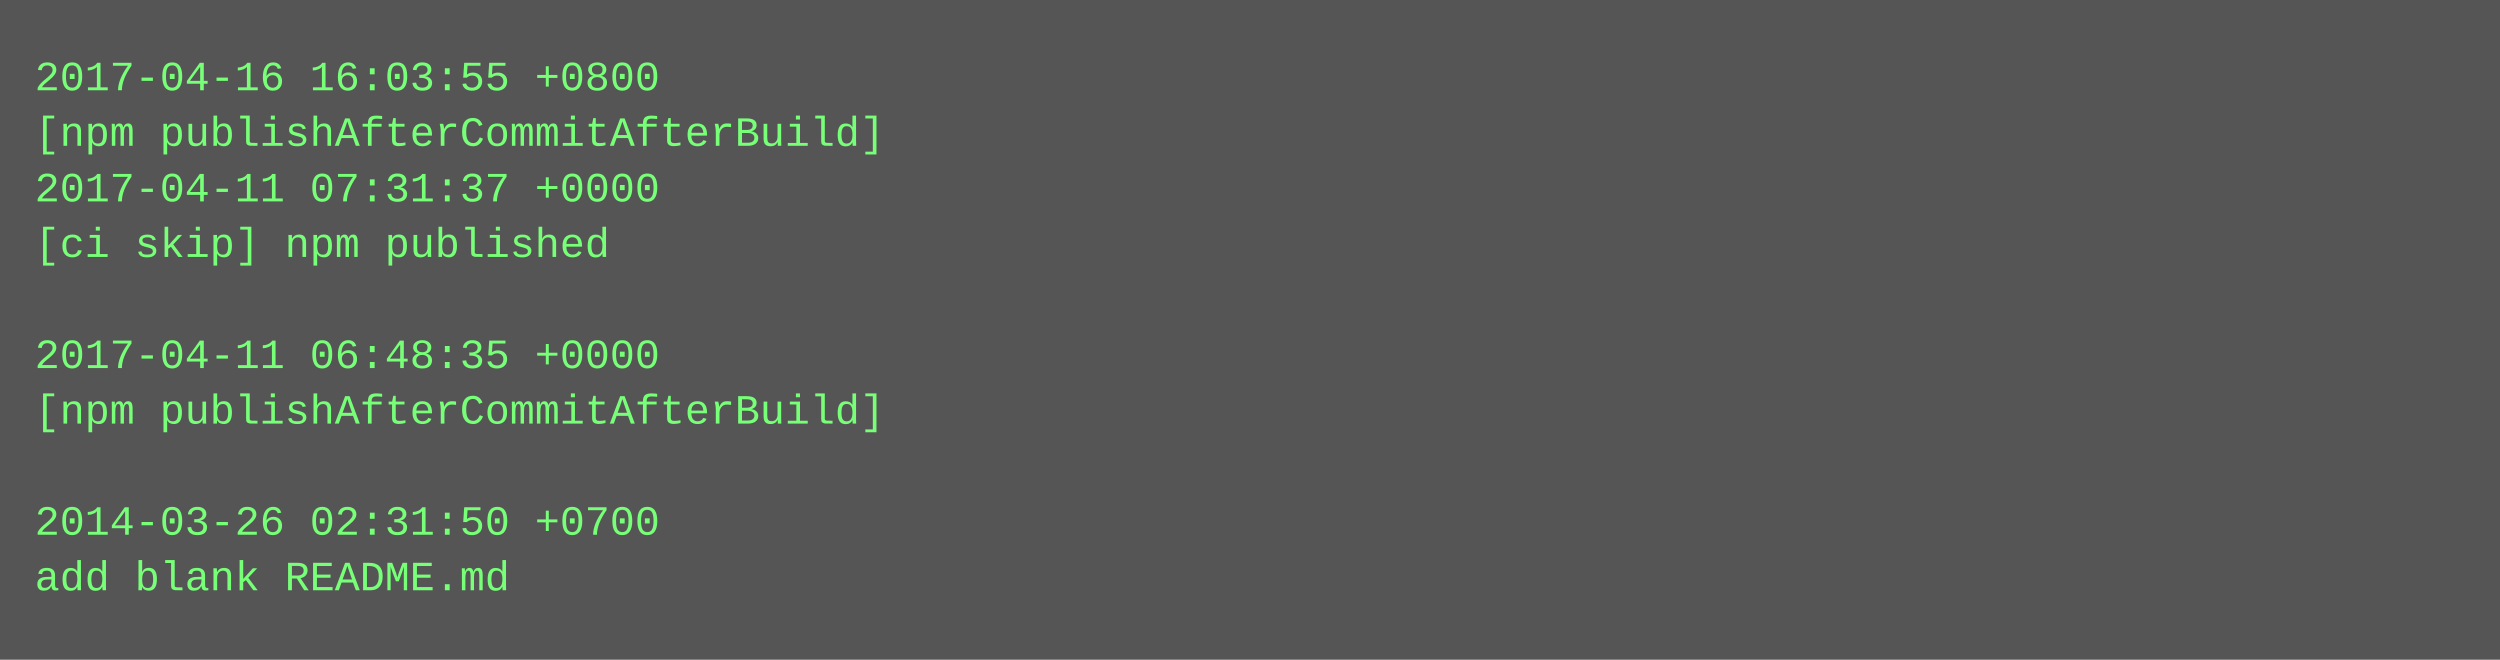
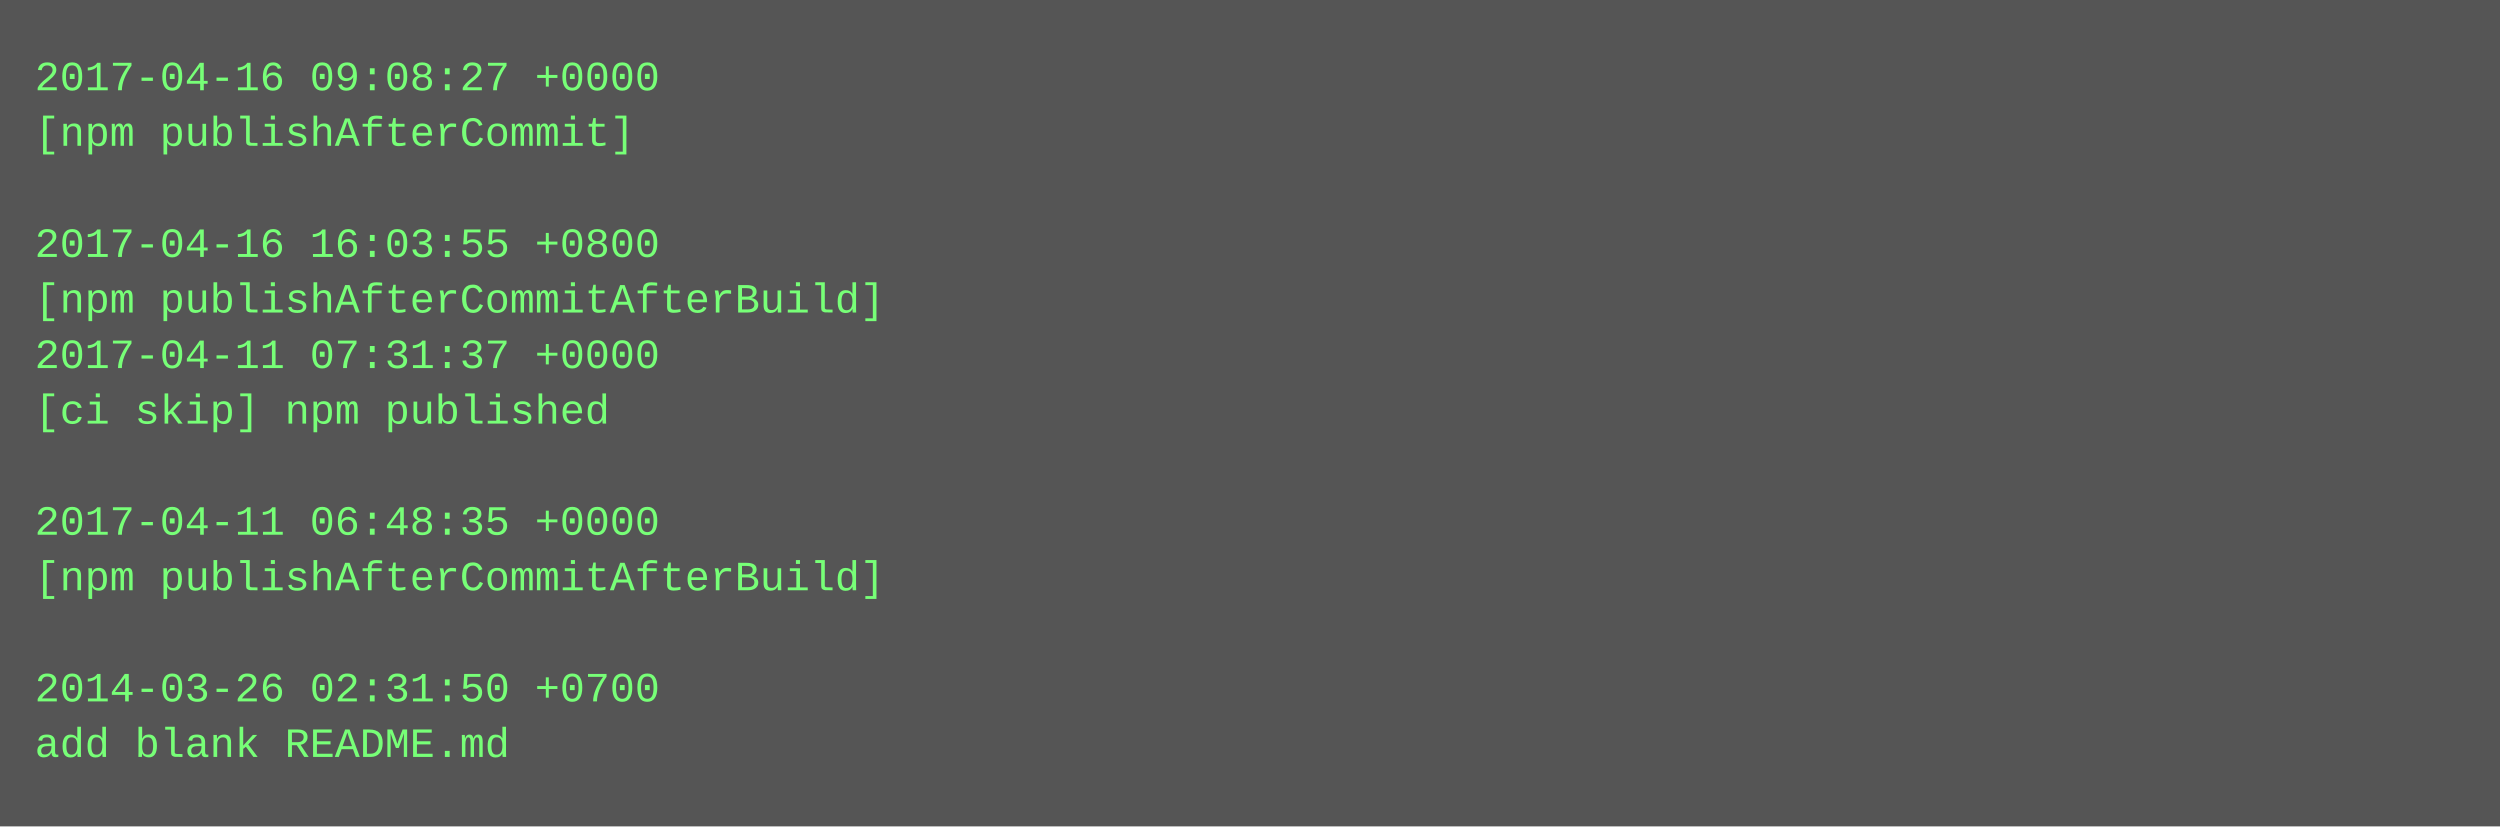
- <svg xmlns="http://www.w3.org/2000/svg" height="190" width="720">
-   <rect height="190" fill="#555" width="720" />
+ <svg xmlns="http://www.w3.org/2000/svg" height="238" width="720">
+   <rect height="238" fill="#555" width="720" />
  <text fill="#7f7" font-family="Courier New" font-size="12" xml:space="preserve">
-     <tspan x="10" y="26">2017-04-16 16:03:55 +0800</tspan>
-     <tspan x="10" y="42">[npm publishAfterCommitAfterBuild]</tspan>
-     <tspan x="10" y="58">2017-04-11 07:31:37 +0000</tspan>
-     <tspan x="10" y="74">[ci skip] npm published</tspan>
-     <tspan x="10" y="90" />
-     <tspan x="10" y="106">2017-04-11 06:48:35 +0000</tspan>
-     <tspan x="10" y="122">[npm publishAfterCommitAfterBuild]</tspan>
+     <tspan x="10" y="26">2017-04-16 09:08:27 +0000</tspan>
+     <tspan x="10" y="42">[npm publishAfterCommit]</tspan>
+     <tspan x="10" y="58" />
+     <tspan x="10" y="74">2017-04-16 16:03:55 +0800</tspan>
+     <tspan x="10" y="90">[npm publishAfterCommitAfterBuild]</tspan>
+     <tspan x="10" y="106">2017-04-11 07:31:37 +0000</tspan>
+     <tspan x="10" y="122">[ci skip] npm published</tspan>
    <tspan x="10" y="138" />
-     <tspan x="10" y="154">2014-03-26 02:31:50 +0700</tspan>
-     <tspan x="10" y="170">add blank README.md</tspan>
+     <tspan x="10" y="154">2017-04-11 06:48:35 +0000</tspan>
+     <tspan x="10" y="170">[npm publishAfterCommitAfterBuild]</tspan>
+     <tspan x="10" y="186" />
+     <tspan x="10" y="202">2014-03-26 02:31:50 +0700</tspan>
+     <tspan x="10" y="218">add blank README.md</tspan>
  </text>
</svg>
